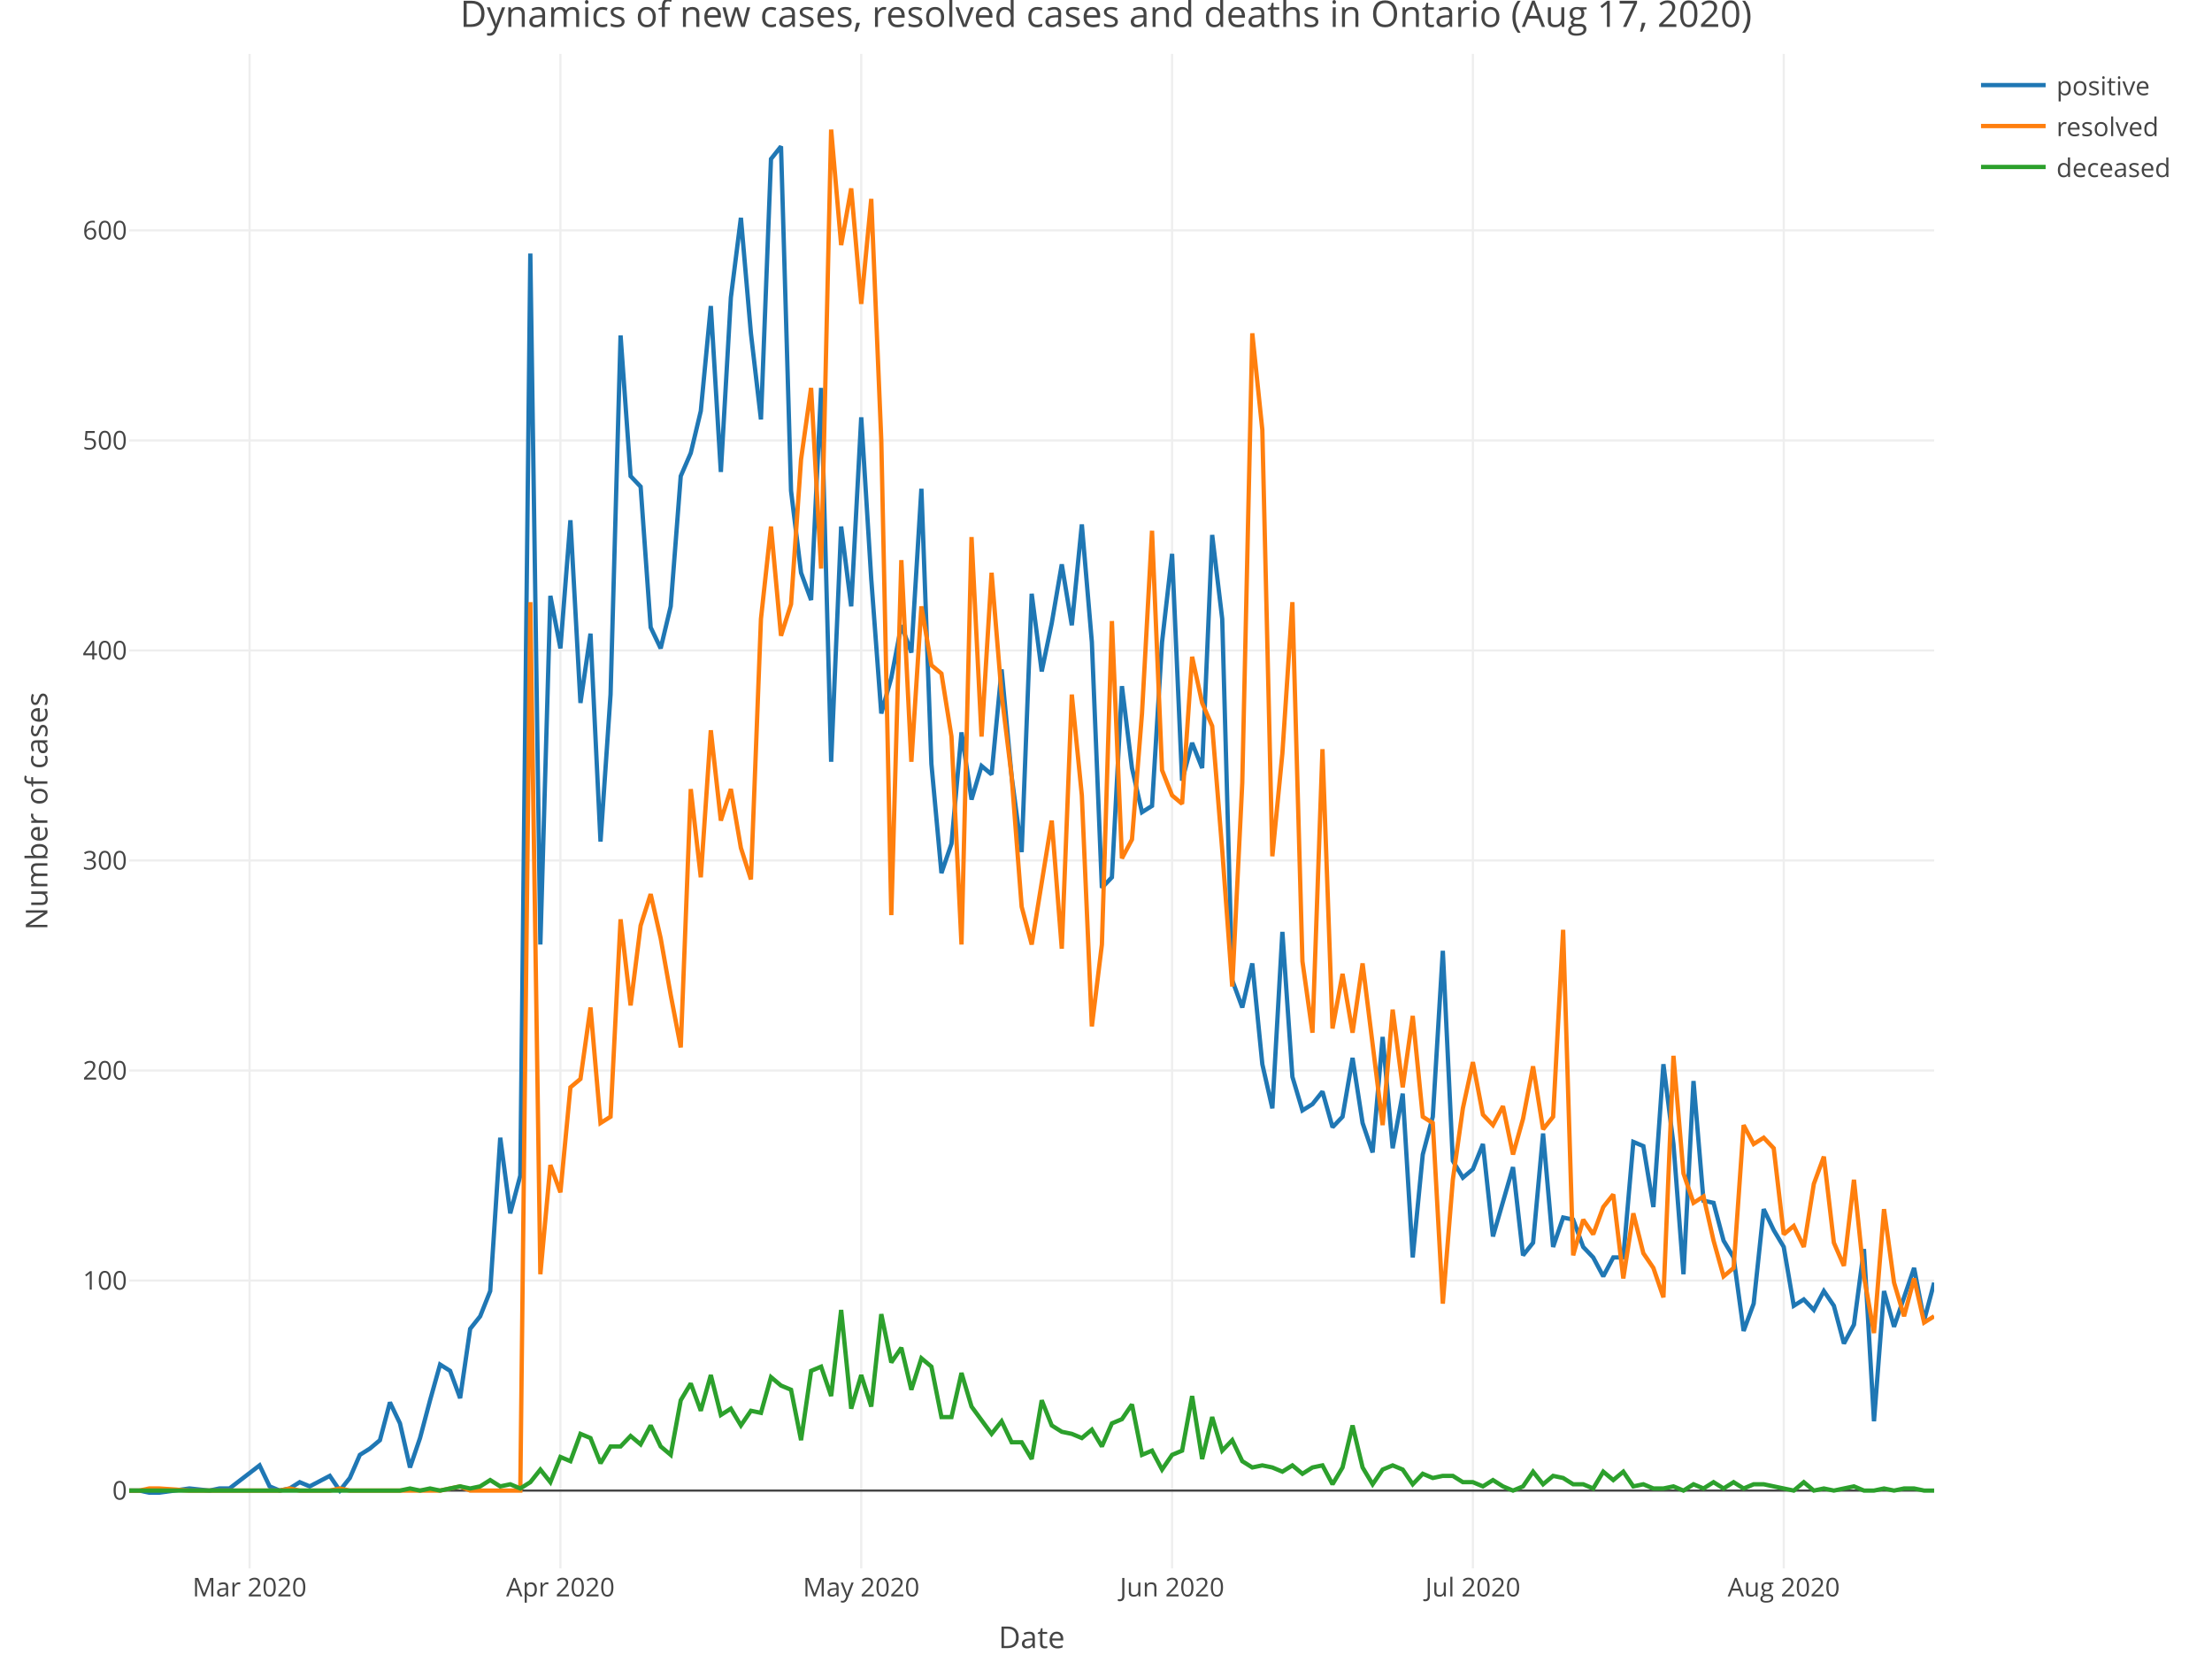
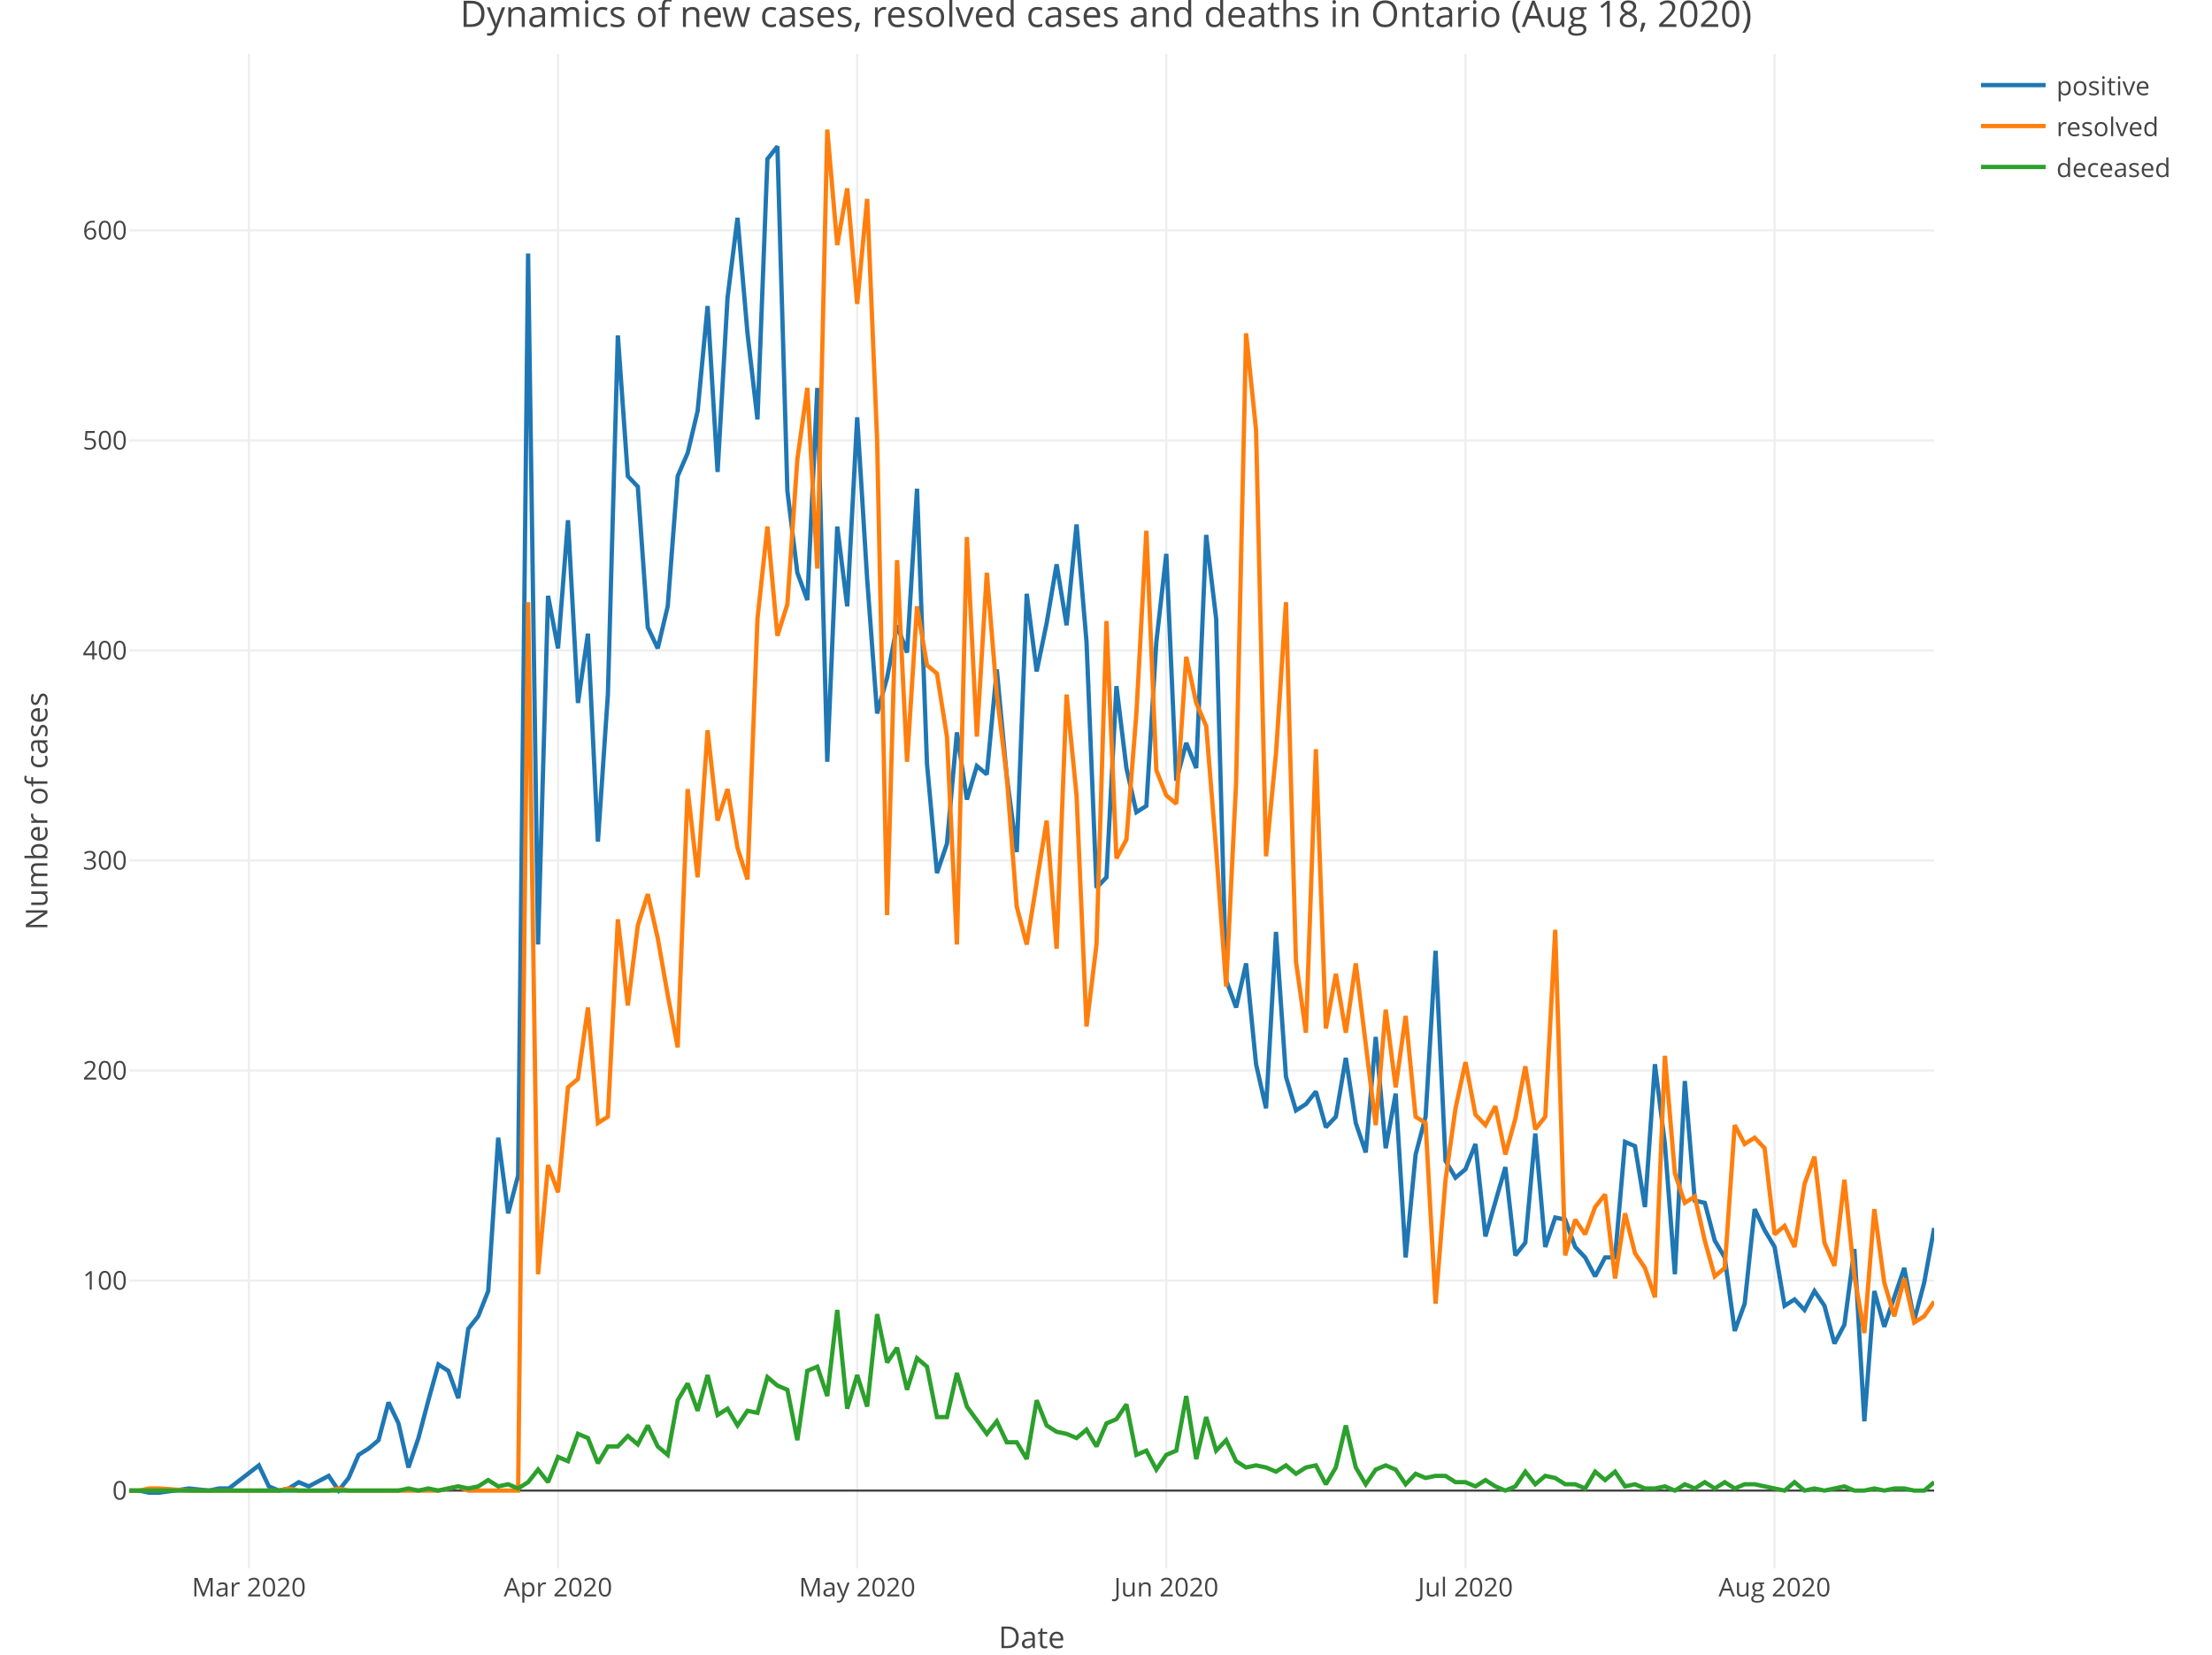
<svg xmlns="http://www.w3.org/2000/svg" class="main-svg" width="1027" height="768" style="" viewBox="0 0 1027 768">
  <rect x="0" y="0" width="1027" height="768" style="fill: rgb(255, 255, 255); fill-opacity: 1;" />
-   <defs id="defs-415c52">
+   <defs id="defs-663a08">
    <g class="clips">
-       <clipPath id="clip415c52xyplot" class="plotclip">
+       <clipPath id="clip663a08xyplot" class="plotclip">
        <rect width="838" height="703" />
      </clipPath>
-       <clipPath class="axesclip" id="clip415c52x">
+       <clipPath class="axesclip" id="clip663a08x">
        <rect x="60" y="0" width="838" height="768" />
      </clipPath>
-       <clipPath class="axesclip" id="clip415c52y">
+       <clipPath class="axesclip" id="clip663a08y">
        <rect x="0" y="25" width="1027" height="703" />
      </clipPath>
-       <clipPath class="axesclip" id="clip415c52xy">
+       <clipPath class="axesclip" id="clip663a08xy">
        <rect x="60" y="25" width="838" height="703" />
      </clipPath>
    </g>
    <g class="gradients" />
  </defs>
  <g class="bglayer" />
  <g class="layer-below">
    <g class="imagelayer" />
    <g class="shapelayer" />
  </g>
  <g class="cartesianlayer">
    <g class="subplot xy">
      <g class="layer-subplot">
        <g class="shapelayer" />
        <g class="imagelayer" />
      </g>
      <g class="gridlayer">
        <g class="x">
-           <path class="xgrid crisp" transform="translate(115.87,0)" d="M0,25v703" style="stroke: rgb(238, 238, 238); stroke-opacity: 1; stroke-width: 1px;" />
-           <path class="xgrid crisp" transform="translate(260.19,0)" d="M0,25v703" style="stroke: rgb(238, 238, 238); stroke-opacity: 1; stroke-width: 1px;" />
-           <path class="xgrid crisp" transform="translate(399.86,0)" d="M0,25v703" style="stroke: rgb(238, 238, 238); stroke-opacity: 1; stroke-width: 1px;" />
-           <path class="xgrid crisp" transform="translate(544.18,0)" d="M0,25v703" style="stroke: rgb(238, 238, 238); stroke-opacity: 1; stroke-width: 1px;" />
-           <path class="xgrid crisp" transform="translate(683.84,0)" d="M0,25v703" style="stroke: rgb(238, 238, 238); stroke-opacity: 1; stroke-width: 1px;" />
-           <path class="xgrid crisp" transform="translate(828.17,0)" d="M0,25v703" style="stroke: rgb(238, 238, 238); stroke-opacity: 1; stroke-width: 1px;" />
+           <path class="xgrid crisp" transform="translate(115.56,0)" d="M0,25v703" style="stroke: rgb(238, 238, 238); stroke-opacity: 1; stroke-width: 1px;" />
+           <path class="xgrid crisp" transform="translate(259.08,0)" d="M0,25v703" style="stroke: rgb(238, 238, 238); stroke-opacity: 1; stroke-width: 1px;" />
+           <path class="xgrid crisp" transform="translate(397.98,0)" d="M0,25v703" style="stroke: rgb(238, 238, 238); stroke-opacity: 1; stroke-width: 1px;" />
+           <path class="xgrid crisp" transform="translate(541.5,0)" d="M0,25v703" style="stroke: rgb(238, 238, 238); stroke-opacity: 1; stroke-width: 1px;" />
+           <path class="xgrid crisp" transform="translate(680.4,0)" d="M0,25v703" style="stroke: rgb(238, 238, 238); stroke-opacity: 1; stroke-width: 1px;" />
+           <path class="xgrid crisp" transform="translate(823.92,0)" d="M0,25v703" style="stroke: rgb(238, 238, 238); stroke-opacity: 1; stroke-width: 1px;" />
        </g>
        <g class="y">
          <path class="ygrid crisp" transform="translate(0,594.39)" d="M60,0h838" style="stroke: rgb(238, 238, 238); stroke-opacity: 1; stroke-width: 1px;" />
          <path class="ygrid crisp" transform="translate(0,496.9)" d="M60,0h838" style="stroke: rgb(238, 238, 238); stroke-opacity: 1; stroke-width: 1px;" />
          <path class="ygrid crisp" transform="translate(0,399.41)" d="M60,0h838" style="stroke: rgb(238, 238, 238); stroke-opacity: 1; stroke-width: 1px;" />
          <path class="ygrid crisp" transform="translate(0,301.92)" d="M60,0h838" style="stroke: rgb(238, 238, 238); stroke-opacity: 1; stroke-width: 1px;" />
          <path class="ygrid crisp" transform="translate(0,204.43)" d="M60,0h838" style="stroke: rgb(238, 238, 238); stroke-opacity: 1; stroke-width: 1px;" />
          <path class="ygrid crisp" transform="translate(0,106.94)" d="M60,0h838" style="stroke: rgb(238, 238, 238); stroke-opacity: 1; stroke-width: 1px;" />
        </g>
      </g>
      <g class="zerolinelayer">
        <path class="yzl zl crisp" transform="translate(0,691.88)" d="M60,0h838" style="stroke: rgb(68, 68, 68); stroke-opacity: 1; stroke-width: 1px;" />
      </g>
      <path class="xlines-below" />
      <path class="ylines-below" />
      <g class="overlines-below" />
      <g class="xaxislayer-below" />
      <g class="yaxislayer-below" />
      <g class="overaxes-below" />
-       <g class="plot" transform="translate(60, 25)" clip-path="url('#clip415c52xyplot')">
+       <g class="plot" transform="translate(60, 25)" clip-path="url('#clip663a08xyplot')">
        <g class="scatterlayer mlayer">
-           <g class="trace scatter tracede5c97" style="stroke-miterlimit: 2; opacity: 1;">
+           <g class="trace scatter trace4d0085" style="stroke-miterlimit: 2; opacity: 1;">
            <g class="fills" />
            <g class="errorbars" />
            <g class="lines">
-               <path class="js-line" d="M0,666.88L4.66,666.88L9.31,667.85L13.97,667.85L27.93,665.9L37.24,666.88L41.9,665.9L46.56,665.9L60.52,655.18L65.18,664.93L69.83,666.88L74.49,665.9L79.14,662.98L83.8,664.93L93.11,660.05L97.77,666.88L102.42,661.03L107.08,650.3L111.73,647.38L116.39,643.48L121.04,625.93L125.7,635.68L130.36,656.15L135.01,642.5L139.67,624.96L144.32,608.38L148.98,611.31L153.63,623.98L158.29,591.81L162.94,585.96L167.6,574.26L172.26,503.09L176.91,538.19L181.57,520.64L186.22,92.67L190.88,413.41L195.53,251.57L200.19,275.95L204.84,216.48L209.5,301.29L214.16,269.12L218.81,365.64L223.47,297.39L228.12,130.69L232.78,196.01L237.43,200.88L242.09,266.2L246.74,275.95L251.4,256.45L256.06,196.01L260.71,185.28L265.37,165.78L270.02,117.04L274.68,194.06L279.33,113.14L283.99,76.1L288.64,129.71L293.3,169.68L297.96,48.8L302.61,42.95L307.27,202.83L311.92,240.85L316.58,253.52L321.23,155.06L325.89,328.59L330.54,219.4L335.2,256.45L339.86,168.71L344.51,243.78L349.17,306.17L353.82,289.59L358.48,265.22L363.13,277.9L367.79,201.86L372.44,329.57L377.1,380.26L381.76,366.61L386.41,314.94L391.07,346.14L395.72,330.54L400.38,334.44L405.03,285.7L409.69,335.41L414.34,370.51L419,250.6L423.66,286.67L428.31,264.25L432.97,236.95L437.62,265.22L442.28,218.43L446.93,273.02L451.59,387.08L456.24,382.21L460.9,293.49L465.56,331.51L470.21,351.99L474.87,349.06L479.52,273.02L484.18,232.08L488.83,337.36L493.49,319.82L498.14,331.51L502.8,223.3L507.46,262.3L512.11,429.98L516.77,442.65L521.42,422.18L526.08,468.97L530.73,489.45L535.39,407.56L540.04,474.82L544.7,490.42L549.36,487.5L554.01,481.65L558.67,498.22L563.32,493.35L567.98,466.05L572.63,496.27L577.29,509.92L581.94,456.3L586.6,507.97L591.26,482.62L595.91,558.66L600.57,510.89L605.22,493.35L609.88,416.33L614.53,513.82L619.19,521.62L623.84,517.72L628.5,506.02L633.16,548.91L642.47,516.74L647.12,557.69L651.78,551.84L656.43,501.14L661.09,553.79L665.74,540.14L670.4,541.12L675.06,553.79L679.71,558.66L684.37,567.44L689.02,558.66L693.68,558.66L698.33,505.04L702.99,506.99L707.64,535.27L712.3,468.97L716.96,506.02L721.61,566.46L726.27,476.77L730.92,532.34L735.58,533.32L740.23,550.86L744.89,558.66L749.54,592.78L754.2,580.11L758.86,536.24L763.51,545.99L768.17,553.79L772.82,581.09L777.48,578.16L782.13,583.04L786.79,574.26L791.44,581.09L796.1,598.63L800.76,589.86L805.41,554.76L810.07,634.7L814.72,574.26L819.38,590.83L824.03,577.19L828.69,563.54L833.34,587.91L838,570.36" style="vector-effect: non-scaling-stroke; fill: none; stroke: rgb(31, 119, 180); stroke-opacity: 1; stroke-width: 2px; opacity: 1;" />
+               <path class="js-line" d="M0,666.88L4.63,666.88L9.26,667.85L13.89,667.85L27.78,665.9L37.04,666.88L41.67,665.9L46.3,665.9L60.19,655.18L64.82,664.93L69.45,666.88L74.08,665.9L78.71,662.98L83.34,664.93L92.6,660.05L97.23,666.88L101.86,661.03L106.49,650.3L111.12,647.38L115.75,643.48L120.38,625.93L125.01,635.68L129.64,656.15L134.27,642.5L138.9,624.96L143.52,608.38L148.15,611.31L152.78,623.98L157.41,591.81L162.04,585.96L166.67,574.26L171.3,503.09L175.93,538.19L180.56,520.64L185.19,92.67L189.82,413.41L194.45,251.57L199.08,275.95L203.71,216.48L208.34,301.29L212.97,269.12L217.6,365.64L222.23,297.39L226.86,130.69L231.49,196.01L236.12,200.88L240.75,266.2L245.38,275.95L250.01,256.45L254.64,196.01L259.27,185.28L263.9,165.78L268.53,117.04L273.16,194.06L277.79,113.14L282.42,76.1L287.05,129.71L291.68,169.68L296.31,48.8L300.94,42.95L305.57,202.83L310.2,240.85L314.83,253.52L319.46,155.06L324.09,328.59L328.72,219.4L333.35,256.45L337.98,168.71L342.61,243.78L347.24,306.17L351.87,289.59L356.5,265.22L361.13,277.9L365.76,201.86L370.39,329.57L375.02,380.26L379.65,366.61L384.28,314.94L388.91,346.14L393.54,330.54L398.17,334.44L402.8,285.7L407.43,335.41L412.06,370.51L416.69,250.6L421.31,286.67L425.94,264.25L430.57,236.95L435.2,265.22L439.83,218.43L444.46,273.02L449.09,387.08L453.72,382.21L458.35,293.49L462.98,331.51L467.61,351.99L472.24,349.06L476.87,273.02L481.5,232.08L486.13,337.36L490.76,319.82L495.39,331.51L500.02,223.3L504.65,262.3L509.28,429.98L513.91,442.65L518.54,422.18L523.17,468.97L527.8,489.45L532.43,407.56L537.06,474.82L541.69,490.42L546.32,487.5L550.95,481.65L555.58,498.22L560.21,493.35L564.84,466.05L569.47,496.27L574.1,509.92L578.73,456.3L583.36,507.97L587.99,482.62L592.62,558.66L597.25,510.89L601.88,493.35L606.51,416.33L611.14,513.82L615.77,521.62L620.4,517.72L625.03,506.02L629.66,548.91L638.92,516.74L643.55,557.69L648.18,551.84L652.81,501.14L657.44,553.79L662.07,540.14L666.7,541.12L671.33,553.79L675.96,558.66L680.59,567.44L685.22,558.66L689.85,558.66L694.48,505.04L699.1,506.99L703.73,535.27L708.36,468.97L712.99,506.02L717.62,566.46L722.25,476.77L726.88,532.34L731.51,533.32L736.14,550.86L740.77,558.66L745.4,592.78L750.03,580.11L754.66,536.24L759.29,545.99L763.92,553.79L768.55,581.09L773.18,578.16L777.81,583.04L782.44,574.26L787.07,581.09L791.7,598.63L796.33,589.86L800.96,554.76L805.59,634.7L810.22,574.26L814.85,590.83L819.48,577.19L824.11,563.54L828.74,587.91L833.37,570.36L838,545.01" style="vector-effect: non-scaling-stroke; fill: none; stroke: rgb(31, 119, 180); stroke-opacity: 1; stroke-width: 2px; opacity: 1;" />
            </g>
            <g class="points" />
            <g class="text" />
          </g>
-           <g class="trace scatter trace45fa89" style="stroke-miterlimit: 2; opacity: 1;">
+           <g class="trace scatter trace4544f5" style="stroke-miterlimit: 2; opacity: 1;">
            <g class="fills" />
            <g class="errorbars" />
            <g class="lines">
-               <path class="js-line" d="M0,666.88L4.66,666.88L9.31,665.9L13.97,665.9L27.93,666.88L69.83,666.88L74.49,665.9L79.14,666.88L83.8,666.88L93.11,666.88L97.77,665.9L102.42,666.88L107.08,666.88L144.32,666.88L148.98,665.9L153.63,664.93L158.29,666.88L181.57,666.88L186.22,254.5L190.88,566.46L195.53,515.77L200.19,528.44L204.84,479.7L209.5,475.8L214.16,442.65L218.81,496.27L223.47,493.35L228.12,401.71L232.78,441.68L237.43,404.63L242.09,390.01L246.74,410.48L251.4,436.8L256.06,461.17L260.71,341.26L265.37,382.21L270.02,313.97L274.68,355.89L279.33,341.26L283.99,368.56L288.64,383.18L293.3,262.3L297.96,219.4L302.61,270.1L307.27,255.47L311.92,188.21L316.58,155.06L321.23,238.9L325.89,35.15L330.54,88.77L335.2,62.45L339.86,116.07L344.51,67.32L349.17,179.43L353.82,399.76L358.48,235L363.13,328.59L367.79,256.45L372.44,283.75L377.1,287.65L381.76,316.89L386.41,413.41L391.07,224.28L395.72,316.89L400.38,240.85L405.03,297.39L409.69,335.41L414.34,395.86L419,413.41L428.31,355.89L432.97,415.35L437.62,297.39L442.28,344.19L446.93,451.43L451.59,413.41L456.24,263.27L460.9,373.43L465.56,364.66L470.21,306.17L474.87,221.35L479.52,332.49L484.18,344.19L488.83,348.09L493.49,279.85L498.14,301.29L502.8,312.02L507.46,369.54L512.11,432.9L516.77,338.34L521.42,129.71L526.08,174.56L530.73,372.46L535.39,324.69L540.04,254.5L544.7,421.2L549.36,454.35L554.01,322.74L558.67,452.4L563.32,427.05L567.98,454.35L572.63,422.18L581.94,497.25L586.6,443.63L591.26,479.7L595.91,446.55L600.57,493.35L605.22,496.27L609.88,580.11L614.53,522.59L619.19,489.45L623.84,468L628.5,492.37L633.16,497.25L637.81,488.47L642.47,510.89L647.12,494.32L651.78,469.95L656.43,499.19L661.09,493.35L665.74,406.58L670.4,557.69L675.06,541.12L679.71,547.94L684.37,535.27L689.02,529.42L693.68,568.41L698.33,538.19L702.99,556.71L707.64,563.54L712.3,577.19L716.96,465.07L721.61,519.67L726.27,533.32L730.92,530.39L735.58,550.86L740.23,567.44L744.89,563.54L749.54,497.25L754.2,506.02L758.86,503.09L763.51,507.97L768.17,547.94L772.82,544.04L777.48,553.79L782.13,524.54L786.79,511.87L791.44,551.84L796.1,562.56L800.76,522.59L805.41,567.44L810.07,593.76L814.72,536.24L819.38,570.36L824.03,585.96L828.69,568.41L833.34,588.88L838,585.96" style="vector-effect: non-scaling-stroke; fill: none; stroke: rgb(255, 127, 14); stroke-opacity: 1; stroke-width: 2px; opacity: 1;" />
+               <path class="js-line" d="M0,666.88L4.63,666.88L9.26,665.9L13.89,665.9L27.78,666.88L69.45,666.88L74.08,665.9L78.71,666.88L83.34,666.88L92.6,666.88L97.23,665.9L101.86,666.88L106.49,666.88L143.52,666.88L148.15,665.9L152.78,664.93L157.41,666.88L180.56,666.88L185.19,254.5L189.82,566.46L194.45,515.77L199.08,528.44L203.71,479.7L208.34,475.8L212.97,442.65L217.6,496.27L222.23,493.35L226.86,401.71L231.49,441.68L236.12,404.63L240.75,390.01L245.38,410.48L250.01,436.8L254.64,461.17L259.27,341.26L263.9,382.21L268.53,313.97L273.16,355.89L277.79,341.26L282.42,368.56L287.05,383.18L291.68,262.3L296.31,219.4L300.94,270.1L305.57,255.47L310.2,188.21L314.83,155.06L319.46,238.9L324.09,35.15L328.72,88.77L333.35,62.45L337.98,116.07L342.61,67.32L347.24,179.43L351.87,399.76L356.5,235L361.13,328.59L365.76,256.45L370.39,283.75L375.02,287.65L379.65,316.89L384.28,413.41L388.91,224.28L393.54,316.89L398.17,240.85L402.8,297.39L407.43,335.41L412.06,395.86L416.69,413.41L425.94,355.89L430.57,415.35L435.2,297.39L439.83,344.19L444.46,451.43L449.09,413.41L453.72,263.27L458.35,373.43L462.98,364.66L467.61,306.17L472.24,221.35L476.87,332.49L481.5,344.19L486.13,348.09L490.76,279.85L495.39,301.29L500.02,312.02L504.65,369.54L509.28,432.9L513.91,338.34L518.54,129.71L523.17,174.56L527.8,372.46L532.43,324.69L537.06,254.5L541.69,421.2L546.32,454.35L550.95,322.74L555.58,452.4L560.21,427.05L564.84,454.35L569.47,422.18L578.73,497.25L583.36,443.63L587.99,479.7L592.62,446.55L597.25,493.35L601.88,496.27L606.51,580.11L611.14,522.59L615.77,489.45L620.4,468L625.03,492.37L629.66,497.25L634.29,488.47L638.92,510.89L643.55,494.32L648.18,469.95L652.81,499.19L657.44,493.35L662.07,406.58L666.7,557.69L671.33,541.12L675.96,547.94L680.59,535.27L685.22,529.42L689.85,568.41L694.48,538.19L699.1,556.71L703.73,563.54L708.36,577.19L712.99,465.07L717.62,519.67L722.25,533.32L726.88,530.39L731.51,550.86L736.14,567.44L740.77,563.54L745.4,497.25L750.03,506.02L754.66,503.09L759.29,507.97L763.92,547.94L768.55,544.04L773.18,553.79L777.81,524.54L782.44,511.87L787.07,551.84L791.7,562.56L796.33,522.59L800.96,567.44L805.59,593.76L810.22,536.24L814.85,570.36L819.48,585.96L824.11,568.41L828.74,588.88L833.37,585.96L838,579.14" style="vector-effect: non-scaling-stroke; fill: none; stroke: rgb(255, 127, 14); stroke-opacity: 1; stroke-width: 2px; opacity: 1;" />
            </g>
            <g class="points" />
            <g class="text" />
          </g>
-           <g class="trace scatter traced45556" style="stroke-miterlimit: 2; opacity: 1;">
+           <g class="trace scatter trace1a113c" style="stroke-miterlimit: 2; opacity: 1;">
            <g class="fills" />
            <g class="errorbars" />
            <g class="lines">
-               <path class="js-line" d="M0,666.88L125.7,666.88L130.36,665.9L135.01,666.88L139.67,665.9L144.32,666.88L148.98,665.9L153.63,664.93L158.29,665.9L162.94,664.93L167.6,662L172.26,664.93L176.91,663.95L181.57,665.9L186.22,662.98L190.88,657.13L195.53,662.98L200.19,651.28L204.84,653.23L209.5,640.55L214.16,642.5L218.81,654.2L223.47,646.4L228.12,646.4L232.78,641.53L237.43,645.43L242.09,636.65L246.74,646.4L251.4,650.3L256.06,624.96L260.71,617.16L265.37,629.83L270.02,613.26L274.68,631.78L279.33,628.85L283.99,636.65L288.64,629.83L293.3,630.8L297.96,614.23L302.61,618.13L307.27,620.08L311.92,643.48L316.58,611.31L321.23,609.36L325.89,623.01L330.54,583.04L335.2,628.85L339.86,613.26L344.51,627.88L349.17,584.98L353.82,607.41L358.48,600.58L363.13,620.08L367.79,605.46L372.44,609.36L377.1,632.75L381.76,632.75L386.41,612.28L391.07,627.88L400.38,640.55L405.03,634.7L409.69,644.45L414.34,644.45L419,652.25L423.66,624.96L428.31,636.65L432.97,639.58L437.62,640.55L442.28,642.5L446.93,638.6L451.59,646.4L456.24,635.68L460.9,633.73L465.56,626.9L470.21,650.3L474.87,648.35L479.52,657.13L484.18,650.3L488.83,648.35L493.49,623.01L498.14,652.25L502.8,632.75L507.46,648.35L512.11,643.48L516.77,653.23L521.42,656.15L526.08,655.18L530.73,656.15L535.39,658.1L540.04,655.18L544.7,659.08L549.36,656.15L554.01,655.18L558.67,663.95L563.32,656.15L567.98,636.65L572.63,656.15L577.29,663.95L581.94,657.13L586.6,655.18L591.26,657.13L595.91,663.95L600.57,659.08L605.22,661.03L609.88,660.05L614.53,660.05L619.19,662.98L623.84,662.98L628.5,664.93L633.16,662L637.81,664.93L642.47,666.88L647.12,664.93L651.78,658.1L656.43,663.95L661.09,660.05L665.74,661.03L670.4,663.95L675.06,663.95L679.71,665.9L684.37,658.1L689.02,662L693.68,658.1L698.33,664.93L702.99,663.95L707.64,665.9L712.3,665.9L716.96,664.93L721.61,666.88L726.27,663.95L730.92,665.9L735.58,662.98L740.23,665.9L744.89,662.98L749.54,665.9L754.2,663.95L758.86,663.95L772.82,666.88L777.48,662.98L782.13,666.88L786.79,665.9L791.44,666.88L796.1,665.9L800.76,664.93L805.41,666.88L810.07,666.88L814.72,665.9L819.38,666.88L824.03,665.9L828.69,665.9L833.34,666.88L838,666.88" style="vector-effect: non-scaling-stroke; fill: none; stroke: rgb(44, 160, 44); stroke-opacity: 1; stroke-width: 2px; opacity: 1;" />
+               <path class="js-line" d="M0,666.88L125.01,666.88L129.64,665.9L134.27,666.88L138.9,665.9L143.52,666.88L148.15,665.9L152.78,664.93L157.41,665.9L162.04,664.93L166.67,662L171.3,664.93L175.93,663.95L180.56,665.9L185.19,662.98L189.82,657.13L194.45,662.98L199.08,651.28L203.71,653.23L208.34,640.55L212.97,642.5L217.6,654.2L222.23,646.4L226.86,646.4L231.49,641.53L236.12,645.43L240.75,636.65L245.38,646.4L250.01,650.3L254.64,624.96L259.27,617.16L263.9,629.83L268.53,613.26L273.16,631.78L277.79,628.85L282.42,636.65L287.05,629.83L291.68,630.8L296.31,614.23L300.94,618.13L305.57,620.08L310.2,643.48L314.83,611.31L319.46,609.36L324.09,623.01L328.72,583.04L333.35,628.85L337.98,613.26L342.61,627.88L347.24,584.98L351.87,607.41L356.5,600.58L361.13,620.08L365.76,605.46L370.39,609.36L375.02,632.75L379.65,632.75L384.28,612.28L388.91,627.88L398.17,640.55L402.8,634.7L407.43,644.45L412.06,644.45L416.69,652.25L421.31,624.96L425.94,636.65L430.57,639.58L435.2,640.55L439.83,642.5L444.46,638.6L449.09,646.4L453.72,635.68L458.35,633.73L462.98,626.9L467.61,650.3L472.24,648.35L476.87,657.13L481.5,650.3L486.13,648.35L490.76,623.01L495.39,652.25L500.02,632.75L504.65,648.35L509.28,643.48L513.91,653.23L518.54,656.15L523.17,655.18L527.8,656.15L532.43,658.1L537.06,655.18L541.69,659.08L546.32,656.15L550.95,655.18L555.58,663.95L560.21,656.15L564.84,636.65L569.47,656.15L574.1,663.95L578.73,657.13L583.36,655.18L587.99,657.13L592.62,663.95L597.25,659.08L601.88,661.03L606.51,660.05L611.14,660.05L615.77,662.98L620.4,662.98L625.03,664.93L629.66,662L634.29,664.93L638.92,666.88L643.55,664.93L648.18,658.1L652.81,663.95L657.44,660.05L662.07,661.03L666.7,663.95L671.33,663.95L675.96,665.9L680.59,658.1L685.22,662L689.85,658.1L694.48,664.93L699.1,663.95L703.73,665.9L708.36,665.9L712.99,664.93L717.62,666.88L722.25,663.95L726.88,665.9L731.51,662.98L736.14,665.9L740.77,662.98L745.4,665.9L750.03,663.95L754.66,663.95L768.55,666.88L773.18,662.98L777.81,666.88L782.44,665.9L787.07,666.88L791.7,665.9L796.33,664.93L800.96,666.88L805.59,666.88L810.22,665.9L814.85,666.88L819.48,665.9L824.11,665.9L828.74,666.88L833.37,666.88L838,662.98" style="vector-effect: non-scaling-stroke; fill: none; stroke: rgb(44, 160, 44); stroke-opacity: 1; stroke-width: 2px; opacity: 1;" />
            </g>
            <g class="points" />
            <g class="text" />
          </g>
        </g>
      </g>
      <g class="overplot" />
      <path class="xlines-above crisp" style="fill: none;" d="M0,0" />
      <path class="ylines-above crisp" style="fill: none;" d="M0,0" />
      <g class="overlines-above" />
      <g class="xaxislayer-above">
        <g class="xtick">
-           <text text-anchor="middle" x="0" y="741" transform="translate(115.87,0)" style="font-family: 'Open Sans', verdana, arial, sans-serif; font-size: 12px; fill: rgb(68, 68, 68); fill-opacity: 1; white-space: pre;">Mar 2020</text>
-         </g>
-         <g class="xtick">
-           <text text-anchor="middle" x="0" y="741" transform="translate(260.19,0)" style="font-family: 'Open Sans', verdana, arial, sans-serif; font-size: 12px; fill: rgb(68, 68, 68); fill-opacity: 1; white-space: pre;">Apr 2020</text>
-         </g>
-         <g class="xtick">
-           <text text-anchor="middle" x="0" y="741" transform="translate(399.86,0)" style="font-family: 'Open Sans', verdana, arial, sans-serif; font-size: 12px; fill: rgb(68, 68, 68); fill-opacity: 1; white-space: pre;">May 2020</text>
-         </g>
-         <g class="xtick">
-           <text text-anchor="middle" x="0" y="741" transform="translate(544.18,0)" style="font-family: 'Open Sans', verdana, arial, sans-serif; font-size: 12px; fill: rgb(68, 68, 68); fill-opacity: 1; white-space: pre;">Jun 2020</text>
-         </g>
-         <g class="xtick">
-           <text text-anchor="middle" x="0" y="741" transform="translate(683.84,0)" style="font-family: 'Open Sans', verdana, arial, sans-serif; font-size: 12px; fill: rgb(68, 68, 68); fill-opacity: 1; white-space: pre;">Jul 2020</text>
-         </g>
-         <g class="xtick">
-           <text text-anchor="middle" x="0" y="741" transform="translate(828.17,0)" style="font-family: 'Open Sans', verdana, arial, sans-serif; font-size: 12px; fill: rgb(68, 68, 68); fill-opacity: 1; white-space: pre;">Aug 2020</text>
+           <text text-anchor="middle" x="0" y="741" transform="translate(115.56,0)" style="font-family: 'Open Sans', verdana, arial, sans-serif; font-size: 12px; fill: rgb(68, 68, 68); fill-opacity: 1; white-space: pre;">Mar 2020</text>
+         </g>
+         <g class="xtick">
+           <text text-anchor="middle" x="0" y="741" transform="translate(259.08,0)" style="font-family: 'Open Sans', verdana, arial, sans-serif; font-size: 12px; fill: rgb(68, 68, 68); fill-opacity: 1; white-space: pre;">Apr 2020</text>
+         </g>
+         <g class="xtick">
+           <text text-anchor="middle" x="0" y="741" transform="translate(397.98,0)" style="font-family: 'Open Sans', verdana, arial, sans-serif; font-size: 12px; fill: rgb(68, 68, 68); fill-opacity: 1; white-space: pre;">May 2020</text>
+         </g>
+         <g class="xtick">
+           <text text-anchor="middle" x="0" y="741" transform="translate(541.5,0)" style="font-family: 'Open Sans', verdana, arial, sans-serif; font-size: 12px; fill: rgb(68, 68, 68); fill-opacity: 1; white-space: pre;">Jun 2020</text>
+         </g>
+         <g class="xtick">
+           <text text-anchor="middle" x="0" y="741" transform="translate(680.4,0)" style="font-family: 'Open Sans', verdana, arial, sans-serif; font-size: 12px; fill: rgb(68, 68, 68); fill-opacity: 1; white-space: pre;">Jul 2020</text>
+         </g>
+         <g class="xtick">
+           <text text-anchor="middle" x="0" y="741" transform="translate(823.92,0)" style="font-family: 'Open Sans', verdana, arial, sans-serif; font-size: 12px; fill: rgb(68, 68, 68); fill-opacity: 1; white-space: pre;">Aug 2020</text>
        </g>
      </g>
      <g class="yaxislayer-above">
        <g class="ytick">
          <text text-anchor="end" x="59" y="4.2" transform="translate(0,691.88)" style="font-family: 'Open Sans', verdana, arial, sans-serif; font-size: 12px; fill: rgb(68, 68, 68); fill-opacity: 1; white-space: pre;">0</text>
        </g>
        <g class="ytick">
          <text text-anchor="end" x="59" y="4.2" transform="translate(0,594.39)" style="font-family: 'Open Sans', verdana, arial, sans-serif; font-size: 12px; fill: rgb(68, 68, 68); fill-opacity: 1; white-space: pre;">100</text>
        </g>
        <g class="ytick">
          <text text-anchor="end" x="59" y="4.2" transform="translate(0,496.9)" style="font-family: 'Open Sans', verdana, arial, sans-serif; font-size: 12px; fill: rgb(68, 68, 68); fill-opacity: 1; white-space: pre;">200</text>
        </g>
        <g class="ytick">
          <text text-anchor="end" x="59" y="4.2" transform="translate(0,399.41)" style="font-family: 'Open Sans', verdana, arial, sans-serif; font-size: 12px; fill: rgb(68, 68, 68); fill-opacity: 1; white-space: pre;">300</text>
        </g>
        <g class="ytick">
          <text text-anchor="end" x="59" y="4.2" transform="translate(0,301.92)" style="font-family: 'Open Sans', verdana, arial, sans-serif; font-size: 12px; fill: rgb(68, 68, 68); fill-opacity: 1; white-space: pre;">400</text>
        </g>
        <g class="ytick">
          <text text-anchor="end" x="59" y="4.2" transform="translate(0,204.43)" style="font-family: 'Open Sans', verdana, arial, sans-serif; font-size: 12px; fill: rgb(68, 68, 68); fill-opacity: 1; white-space: pre;">500</text>
        </g>
        <g class="ytick">
          <text text-anchor="end" x="59" y="4.2" transform="translate(0,106.94)" style="font-family: 'Open Sans', verdana, arial, sans-serif; font-size: 12px; fill: rgb(68, 68, 68); fill-opacity: 1; white-space: pre;">600</text>
        </g>
      </g>
      <g class="overaxes-above" />
    </g>
  </g>
  <g class="polarlayer" />
  <g class="ternarylayer" />
  <g class="geolayer" />
  <g class="funnelarealayer" />
  <g class="pielayer" />
  <g class="treemaplayer" />
  <g class="sunburstlayer" />
  <g class="glimages" />
-   <defs id="topdefs-415c52">
+   <defs id="topdefs-663a08">
    <g class="clips" />
-     <clipPath id="legend415c52">
+     <clipPath id="legend663a08">
      <rect width="102" height="67" x="0" y="0" />
    </clipPath>
  </defs>
  <g class="layer-above">
    <g class="imagelayer" />
    <g class="shapelayer" />
  </g>
  <g class="infolayer">
    <g class="legend" pointer-events="all" transform="translate(914.76, 25)">
      <rect class="bg" shape-rendering="crispEdges" style="stroke: rgb(68, 68, 68); stroke-opacity: 1; fill: rgb(255, 255, 255); fill-opacity: 1; stroke-width: 0px;" width="102" height="67" x="0" y="0" />
-       <g class="scrollbox" transform="translate(0, 0)" clip-path="url('#legend415c52')">
+       <g class="scrollbox" transform="translate(0, 0)" clip-path="url('#legend663a08')">
        <g class="groups">
          <g class="traces" style="opacity: 1;" transform="translate(0, 14.5)">
            <text class="legendtext user-select-none" text-anchor="start" x="40" y="4.68" style="font-family: 'Open Sans', verdana, arial, sans-serif; font-size: 12px; fill: rgb(68, 68, 68); fill-opacity: 1; white-space: pre;">positive</text>
            <g class="layers" style="opacity: 1;">
              <g class="legendfill" />
              <g class="legendlines">
                <path class="js-line" d="M5,0h30" style="fill: none; stroke: rgb(31, 119, 180); stroke-opacity: 1; stroke-width: 2px;" />
              </g>
              <g class="legendsymbols">
                <g class="legendpoints" />
              </g>
            </g>
            <rect class="legendtoggle" pointer-events="all" x="0" y="-9.5" width="96.109" height="19" style="cursor: pointer; fill: rgb(0, 0, 0); fill-opacity: 0;" />
          </g>
          <g class="traces" style="opacity: 1;" transform="translate(0, 33.5)">
            <text class="legendtext user-select-none" text-anchor="start" x="40" y="4.68" style="font-family: 'Open Sans', verdana, arial, sans-serif; font-size: 12px; fill: rgb(68, 68, 68); fill-opacity: 1; white-space: pre;">resolved</text>
            <g class="layers" style="opacity: 1;">
              <g class="legendfill" />
              <g class="legendlines">
                <path class="js-line" d="M5,0h30" style="fill: none; stroke: rgb(255, 127, 14); stroke-opacity: 1; stroke-width: 2px;" />
              </g>
              <g class="legendsymbols">
                <g class="legendpoints" />
              </g>
            </g>
            <rect class="legendtoggle" pointer-events="all" x="0" y="-9.5" width="96.109" height="19" style="cursor: pointer; fill: rgb(0, 0, 0); fill-opacity: 0;" />
          </g>
          <g class="traces" style="opacity: 1;" transform="translate(0, 52.5)">
            <text class="legendtext user-select-none" text-anchor="start" x="40" y="4.68" style="font-family: 'Open Sans', verdana, arial, sans-serif; font-size: 12px; fill: rgb(68, 68, 68); fill-opacity: 1; white-space: pre;">deceased</text>
            <g class="layers" style="opacity: 1;">
              <g class="legendfill" />
              <g class="legendlines">
                <path class="js-line" d="M5,0h30" style="fill: none; stroke: rgb(44, 160, 44); stroke-opacity: 1; stroke-width: 2px;" />
              </g>
              <g class="legendsymbols">
                <g class="legendpoints" />
              </g>
            </g>
            <rect class="legendtoggle" pointer-events="all" x="0" y="-9.5" width="96.109" height="19" style="cursor: pointer; fill: rgb(0, 0, 0); fill-opacity: 0;" />
          </g>
        </g>
      </g>
      <rect class="scrollbar" rx="20" ry="3" width="0" height="0" style="fill: rgb(128, 139, 164); fill-opacity: 1;" x="0" y="0" />
    </g>
    <g class="g-gtitle">
-       <text class="gtitle" x="513.5" y="12.5" text-anchor="middle" dy="0em" style="font-family: 'Open Sans', verdana, arial, sans-serif; font-size: 17px; fill: rgb(68, 68, 68); opacity: 1; font-weight: normal; white-space: pre;">Dynamics of new cases, resolved cases and deaths in Ontario (Aug 17, 2020)</text>
+       <text class="gtitle" x="513.5" y="12.5" text-anchor="middle" dy="0em" style="font-family: 'Open Sans', verdana, arial, sans-serif; font-size: 17px; fill: rgb(68, 68, 68); opacity: 1; font-weight: normal; white-space: pre;">Dynamics of new cases, resolved cases and deaths in Ontario (Aug 18, 2020)</text>
    </g>
    <g class="g-xtitle" transform="translate(0,-15)">
      <text class="xtitle" x="479" y="780" text-anchor="middle" style="font-family: 'Open Sans', verdana, arial, sans-serif; font-size: 14px; fill: rgb(68, 68, 68); opacity: 1; font-weight: normal; white-space: pre;">Date</text>
    </g>
    <g class="g-ytitle">
      <text class="ytitle" transform="rotate(-90,22,376.5)" x="22" y="376.5" text-anchor="middle" style="font-family: 'Open Sans', verdana, arial, sans-serif; font-size: 14px; fill: rgb(68, 68, 68); opacity: 1; font-weight: normal; white-space: pre;">Number of cases</text>
    </g>
  </g>
</svg>
